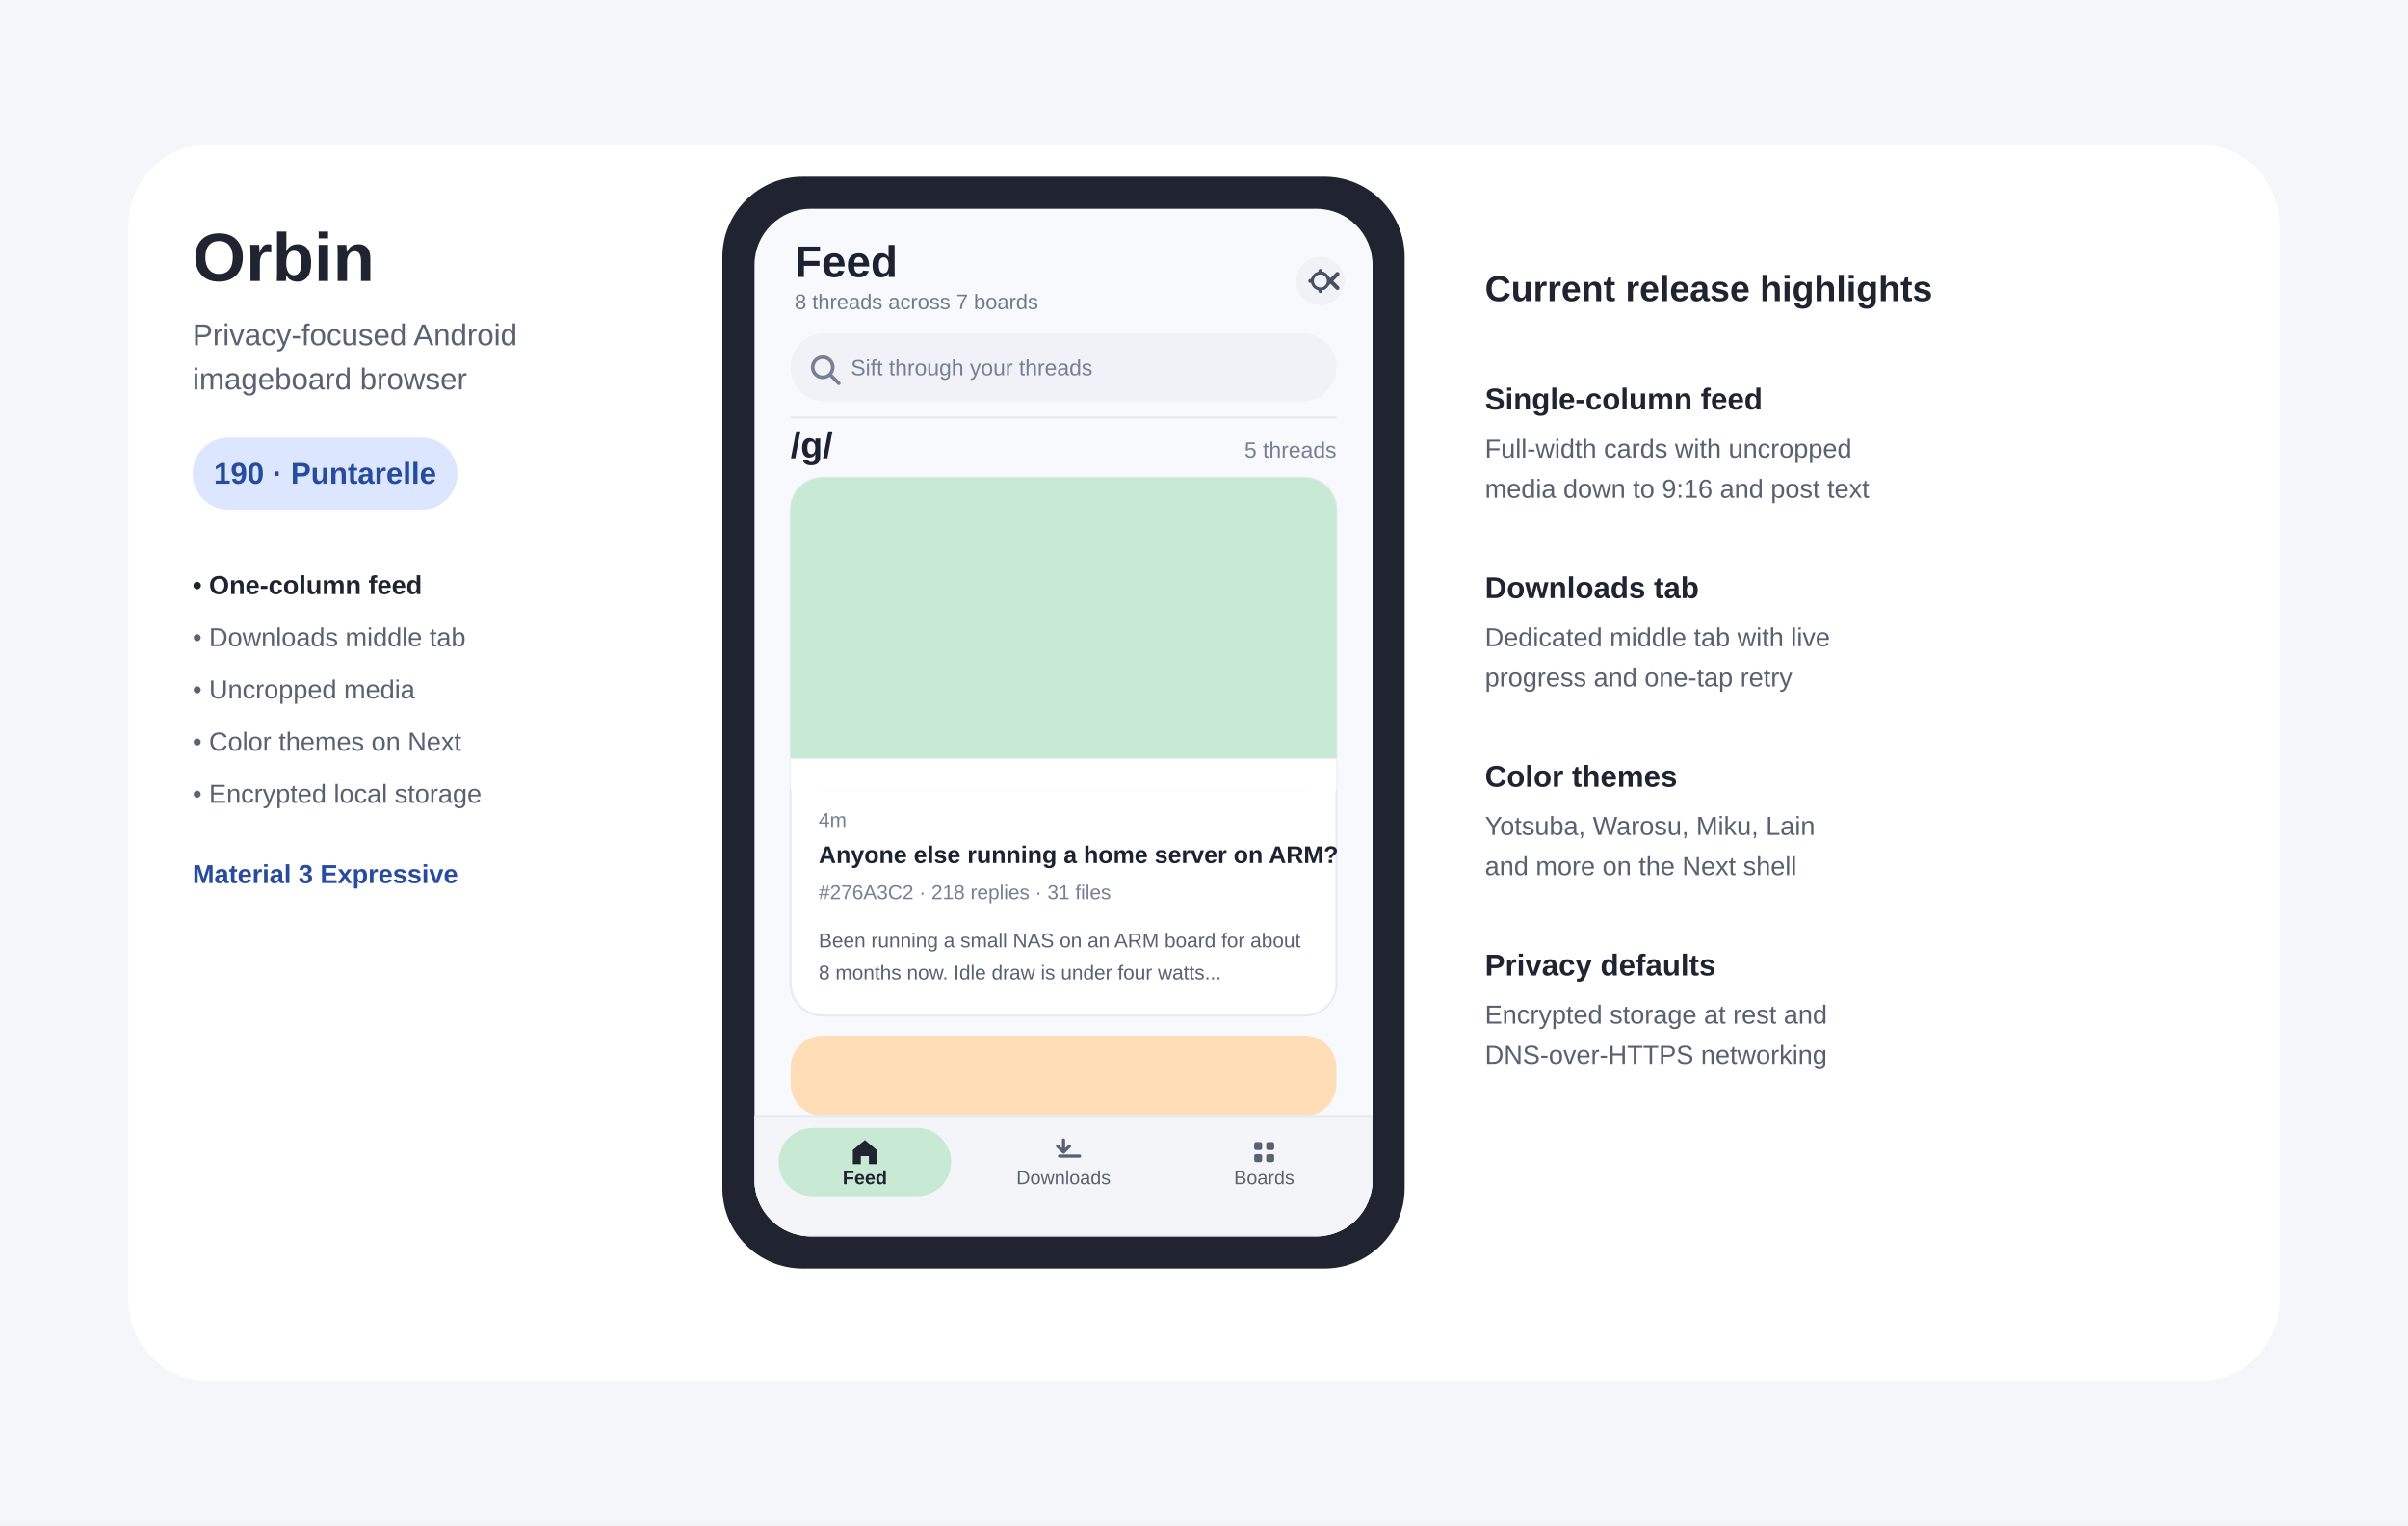
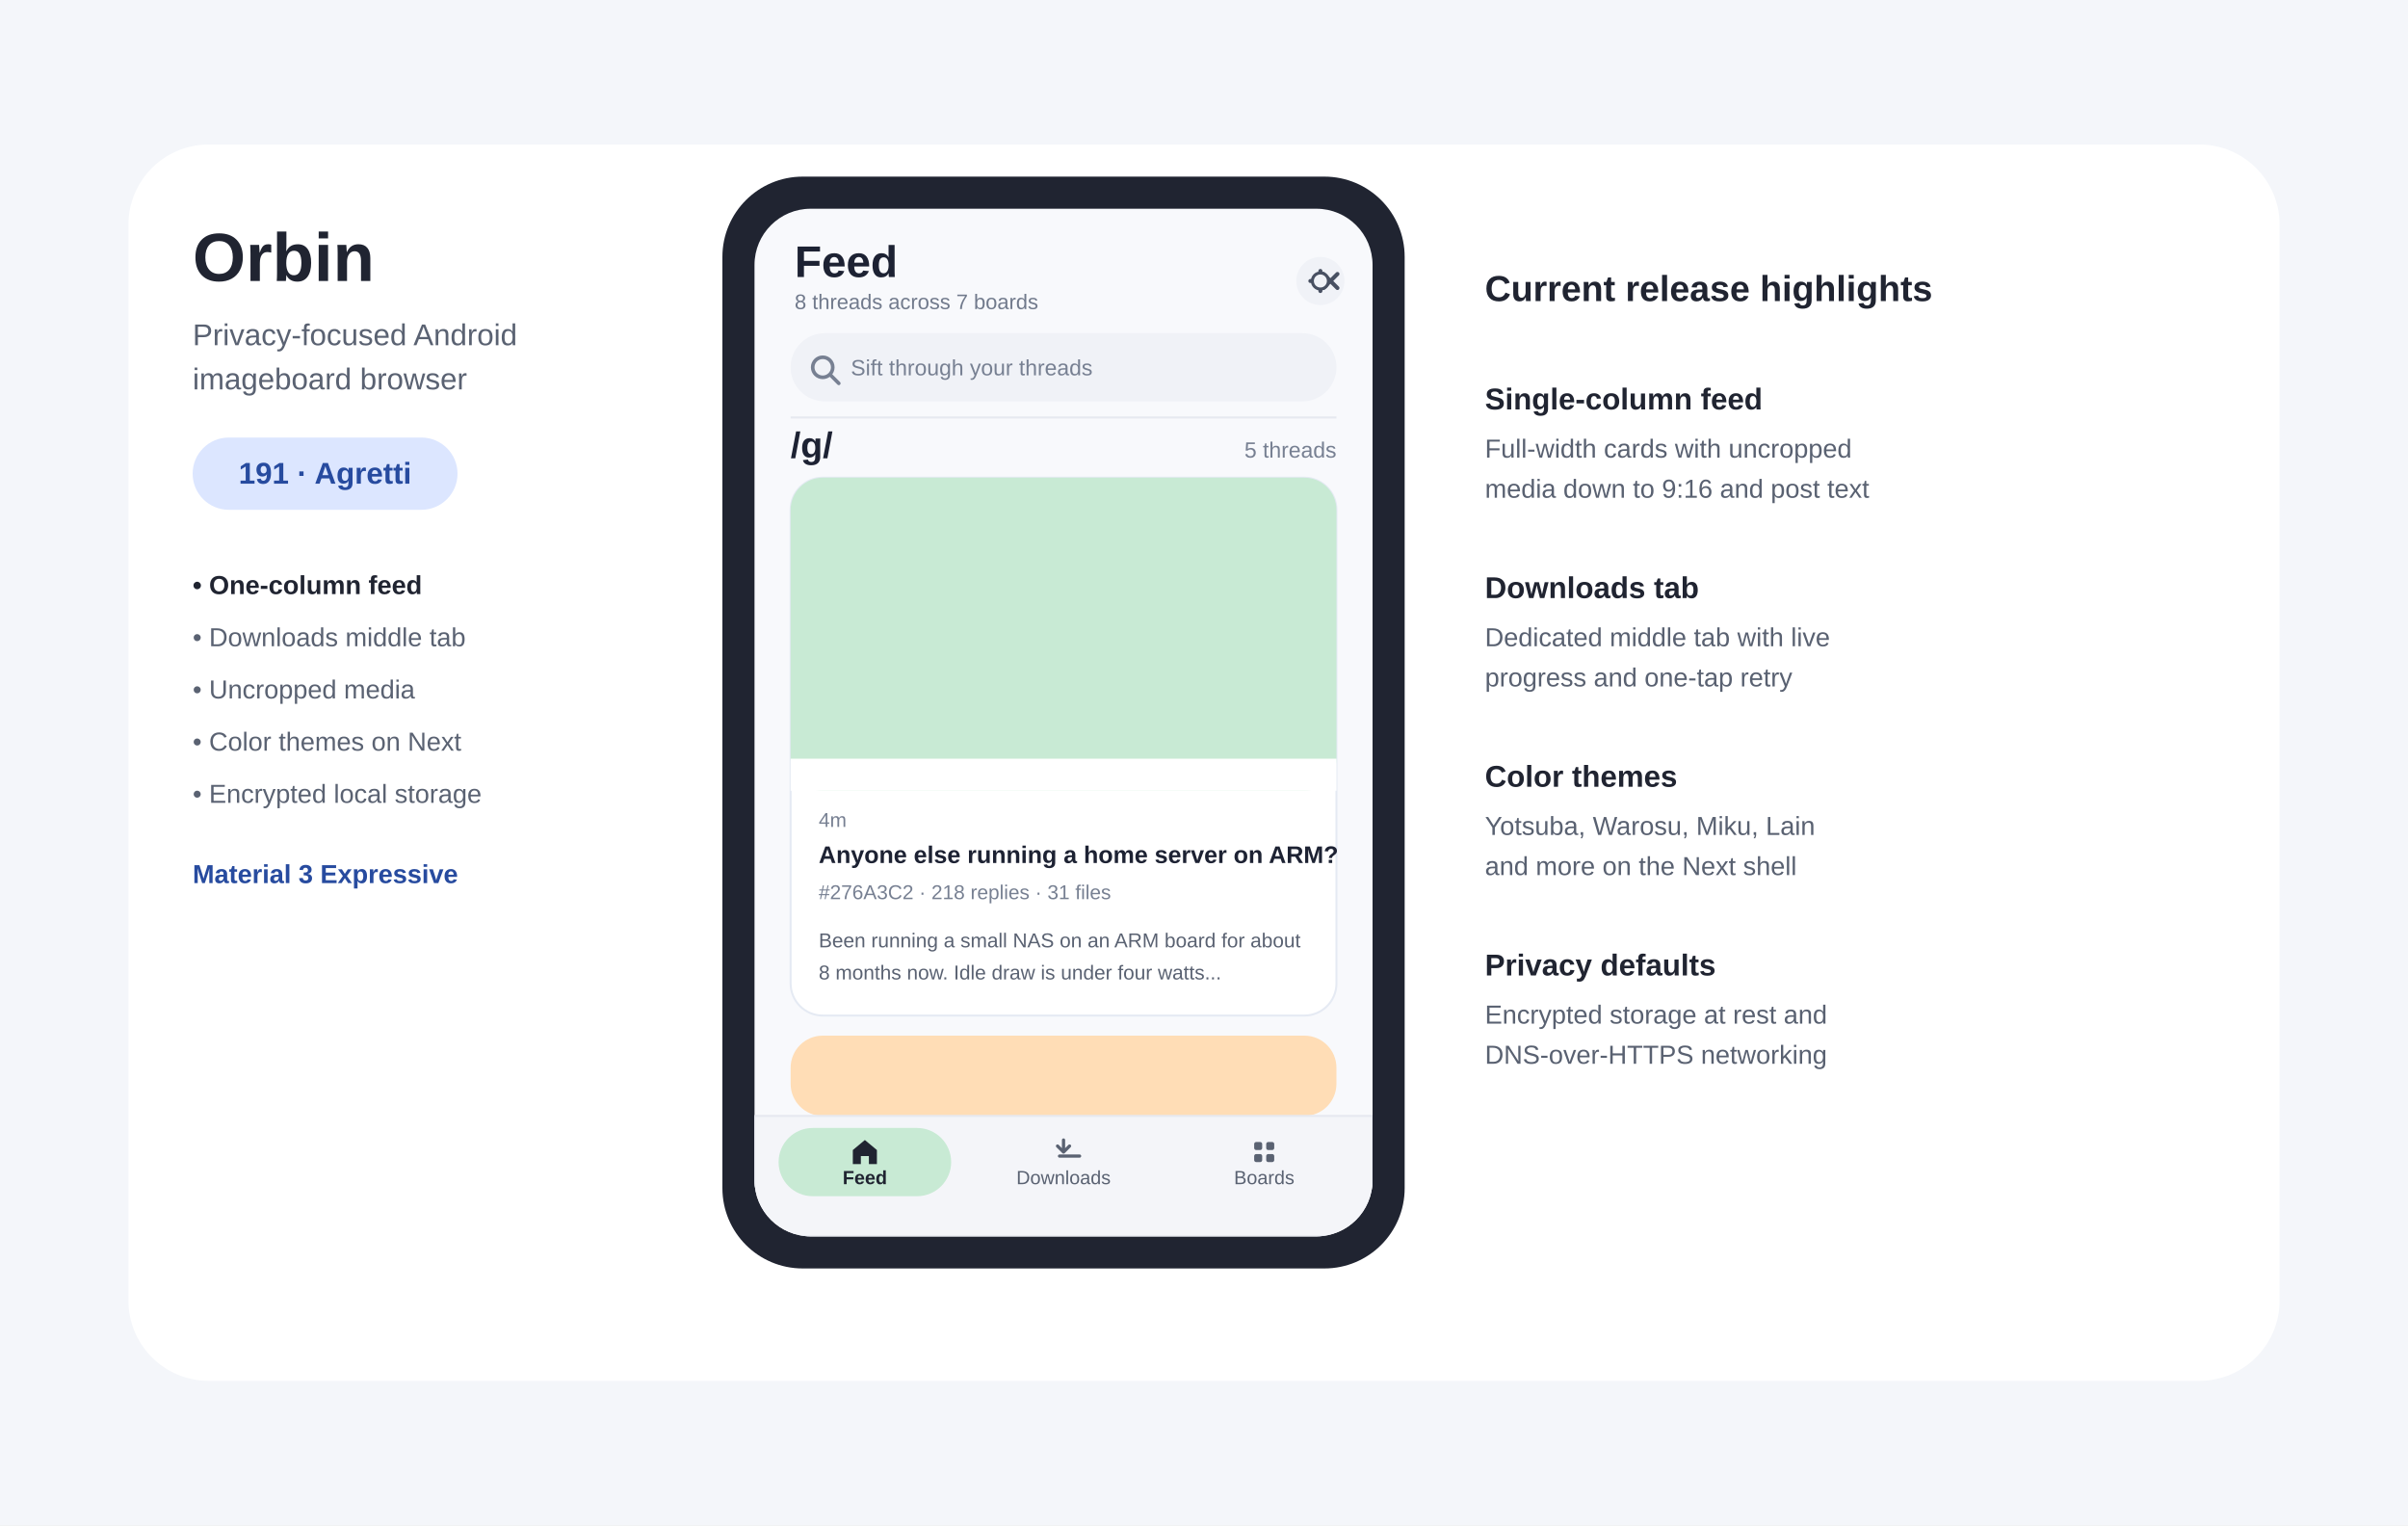
- <svg xmlns="http://www.w3.org/2000/svg" width="1200" height="760" viewBox="0 0 1200 760" role="img" aria-labelledby="title desc" data-release-version="190-Puntarelle">
+ <svg xmlns="http://www.w3.org/2000/svg" width="1200" height="760" viewBox="0 0 1200 760" role="img" aria-labelledby="title desc" data-release-version="191-Agretti">
  <rect width="1200" height="760" fill="#F4F6FA" />
  <rect x="64" y="72" width="1072" height="616" rx="40" fill="#FFFFFF" />
  <text x="96" y="140" font-family="Arial,sans-serif" font-size="34" font-weight="700" fill="#202431">Orbin</text>
  <text x="96" y="172" font-family="Arial,sans-serif" font-size="15" fill="#5A6272">Privacy-focused Android</text>
  <text x="96" y="194" font-family="Arial,sans-serif" font-size="15" fill="#5A6272">imageboard browser</text>
  <rect x="96" y="218" width="132" height="36" rx="18" fill="#DCE6FF" />
-   <text id="release-label" x="162" y="241" text-anchor="middle" font-family="Arial,sans-serif" font-size="15" font-weight="700" fill="#274B9F">190 · Puntarelle</text>
+   <text id="release-label" x="162" y="241" text-anchor="middle" font-family="Arial,sans-serif" font-size="15" font-weight="700" fill="#274B9F">191 · Agretti</text>
  <text x="96" y="296" font-family="Arial,sans-serif" font-size="13" font-weight="700" fill="#202431">• One-column feed</text>
  <text x="96" y="322" font-family="Arial,sans-serif" font-size="13" fill="#5A6272">• Downloads middle tab</text>
  <text x="96" y="348" font-family="Arial,sans-serif" font-size="13" fill="#5A6272">• Uncropped media</text>
  <text x="96" y="374" font-family="Arial,sans-serif" font-size="13" fill="#5A6272">• Color themes on Next</text>
  <text x="96" y="400" font-family="Arial,sans-serif" font-size="13" fill="#5A6272">• Encrypted local storage</text>
  <text x="96" y="440" font-family="Arial,sans-serif" font-size="13" font-weight="700" fill="#274B9F">Material 3 Expressive</text>
  <rect x="360" y="88" width="340" height="544" rx="40" fill="#202431" />
  <rect x="376" y="104" width="308" height="512" rx="28" fill="#F8F9FC" />
  <defs>
    <clipPath id="phone-screen-clip">
      <rect x="376" y="104" width="308" height="512" rx="28" />
    </clipPath>
  </defs>
  <g clip-path="url(#phone-screen-clip)">
    <text x="396" y="138" font-family="Arial,sans-serif" font-size="22" font-weight="700" fill="#1D2233">Feed</text>
    <text x="396" y="154" font-family="Arial,sans-serif" font-size="10.5" fill="#717A8C">8 threads across 7 boards</text>
    <circle cx="658" cy="140" r="12" fill="#F0F2F7" />
    <path d="M658 135v10m-5-5h10m-3.5-3.5l7 7m0-7l-7 7" stroke="#485062" stroke-width="2" stroke-linecap="round" />
    <circle cx="658" cy="140" r="4" fill="#F0F2F7" stroke="#485062" stroke-width="1.5" />
    <rect x="394" y="166" width="272" height="34" rx="17" fill="#F0F2F7" />
    <circle cx="410" cy="183" r="5" fill="none" stroke="#778092" stroke-width="1.8" />
    <line x1="414" y1="187" x2="418" y2="191" stroke="#778092" stroke-width="1.8" stroke-linecap="round" />
    <text x="424" y="187" font-family="Arial,sans-serif" font-size="11" fill="#778092">Sift through your threads</text>
    <line x1="394" y1="208" x2="666" y2="208" stroke="#E6E9F0" stroke-width="1" />
    <text x="394" y="228" font-family="Arial,sans-serif" font-size="18" font-weight="700" fill="#1D2233">/g/</text>
    <text x="666" y="228" text-anchor="end" font-family="Arial,sans-serif" font-size="11" fill="#778092">5 threads</text>
    <rect x="394" y="238" width="272" height="268" rx="16" fill="#FFFFFF" stroke="#E5EAF3" stroke-width="1" />
    <rect x="394" y="238" width="272" height="156" rx="16" fill="#C8EAD4" />
    <rect x="394" y="378" width="272" height="16" fill="#FFFFFF" />
    <text x="408" y="412" font-family="Arial,sans-serif" font-size="10" fill="#778092">4m</text>
    <text x="408" y="430" font-family="Arial,sans-serif" font-size="12" font-weight="700" fill="#1D2233">Anyone else running a home server on ARM?</text>
    <text x="408" y="448" font-family="Arial,sans-serif" font-size="10" fill="#778092">#276A3C2 · 218 replies · 31 files</text>
    <text x="408" y="472" font-family="Arial,sans-serif" font-size="10" fill="#5A6272">Been running a small NAS on an ARM board for about</text>
    <text x="408" y="488" font-family="Arial,sans-serif" font-size="10" fill="#5A6272">8 months now. Idle draw is under four watts...</text>
    <rect x="394" y="516" width="272" height="40" rx="16" fill="#FFDDB6" />
    <rect x="376" y="556" width="308" height="60" fill="#F4F5F9" stroke="#E6E9F0" stroke-width="1" />
    <rect x="388" y="562" width="86" height="34" rx="17" fill="#C8EAD4" />
    <path d="M431 568l6 5v7h-4v-4h-4v4h-4v-7z" fill="#202431" />
    <text x="431" y="590" text-anchor="middle" font-family="Arial,sans-serif" font-size="9.5" font-weight="700" fill="#202431">Feed</text>
    <path d="M530 568v6m-3-3l3 3 3-3m-5 5h10" stroke="#5A6272" stroke-width="1.6" stroke-linecap="round" stroke-linejoin="round" fill="none" />
    <text x="530" y="590" text-anchor="middle" font-family="Arial,sans-serif" font-size="9.5" fill="#5A6272">Downloads</text>
    <rect x="625" y="569" width="4" height="4" rx="1" fill="#5A6272" />
    <rect x="631" y="569" width="4" height="4" rx="1" fill="#5A6272" />
    <rect x="625" y="575" width="4" height="4" rx="1" fill="#5A6272" />
    <rect x="631" y="575" width="4" height="4" rx="1" fill="#5A6272" />
    <text x="630" y="590" text-anchor="middle" font-family="Arial,sans-serif" font-size="9.5" fill="#5A6272">Boards</text>
  </g>
  <text x="740" y="150" font-family="Arial,sans-serif" font-size="18" font-weight="700" fill="#202431">Current release highlights</text>
  <text x="740" y="204" font-family="Arial,sans-serif" font-size="15" font-weight="700" fill="#202431">Single-column feed</text>
  <text x="740" y="228" font-family="Arial,sans-serif" font-size="13" fill="#596171">Full-width cards with uncropped</text>
  <text x="740" y="248" font-family="Arial,sans-serif" font-size="13" fill="#596171">media down to 9:16 and post text</text>
  <text x="740" y="298" font-family="Arial,sans-serif" font-size="15" font-weight="700" fill="#202431">Downloads tab</text>
  <text x="740" y="322" font-family="Arial,sans-serif" font-size="13" fill="#596171">Dedicated middle tab with live</text>
  <text x="740" y="342" font-family="Arial,sans-serif" font-size="13" fill="#596171">progress and one-tap retry</text>
  <text x="740" y="392" font-family="Arial,sans-serif" font-size="15" font-weight="700" fill="#202431">Color themes</text>
  <text x="740" y="416" font-family="Arial,sans-serif" font-size="13" fill="#596171">Yotsuba, Warosu, Miku, Lain</text>
  <text x="740" y="436" font-family="Arial,sans-serif" font-size="13" fill="#596171">and more on the Next shell</text>
  <text x="740" y="486" font-family="Arial,sans-serif" font-size="15" font-weight="700" fill="#202431">Privacy defaults</text>
  <text x="740" y="510" font-family="Arial,sans-serif" font-size="13" fill="#596171">Encrypted storage at rest and</text>
  <text x="740" y="530" font-family="Arial,sans-serif" font-size="13" fill="#596171">DNS-over-HTTPS networking</text>
</svg>
